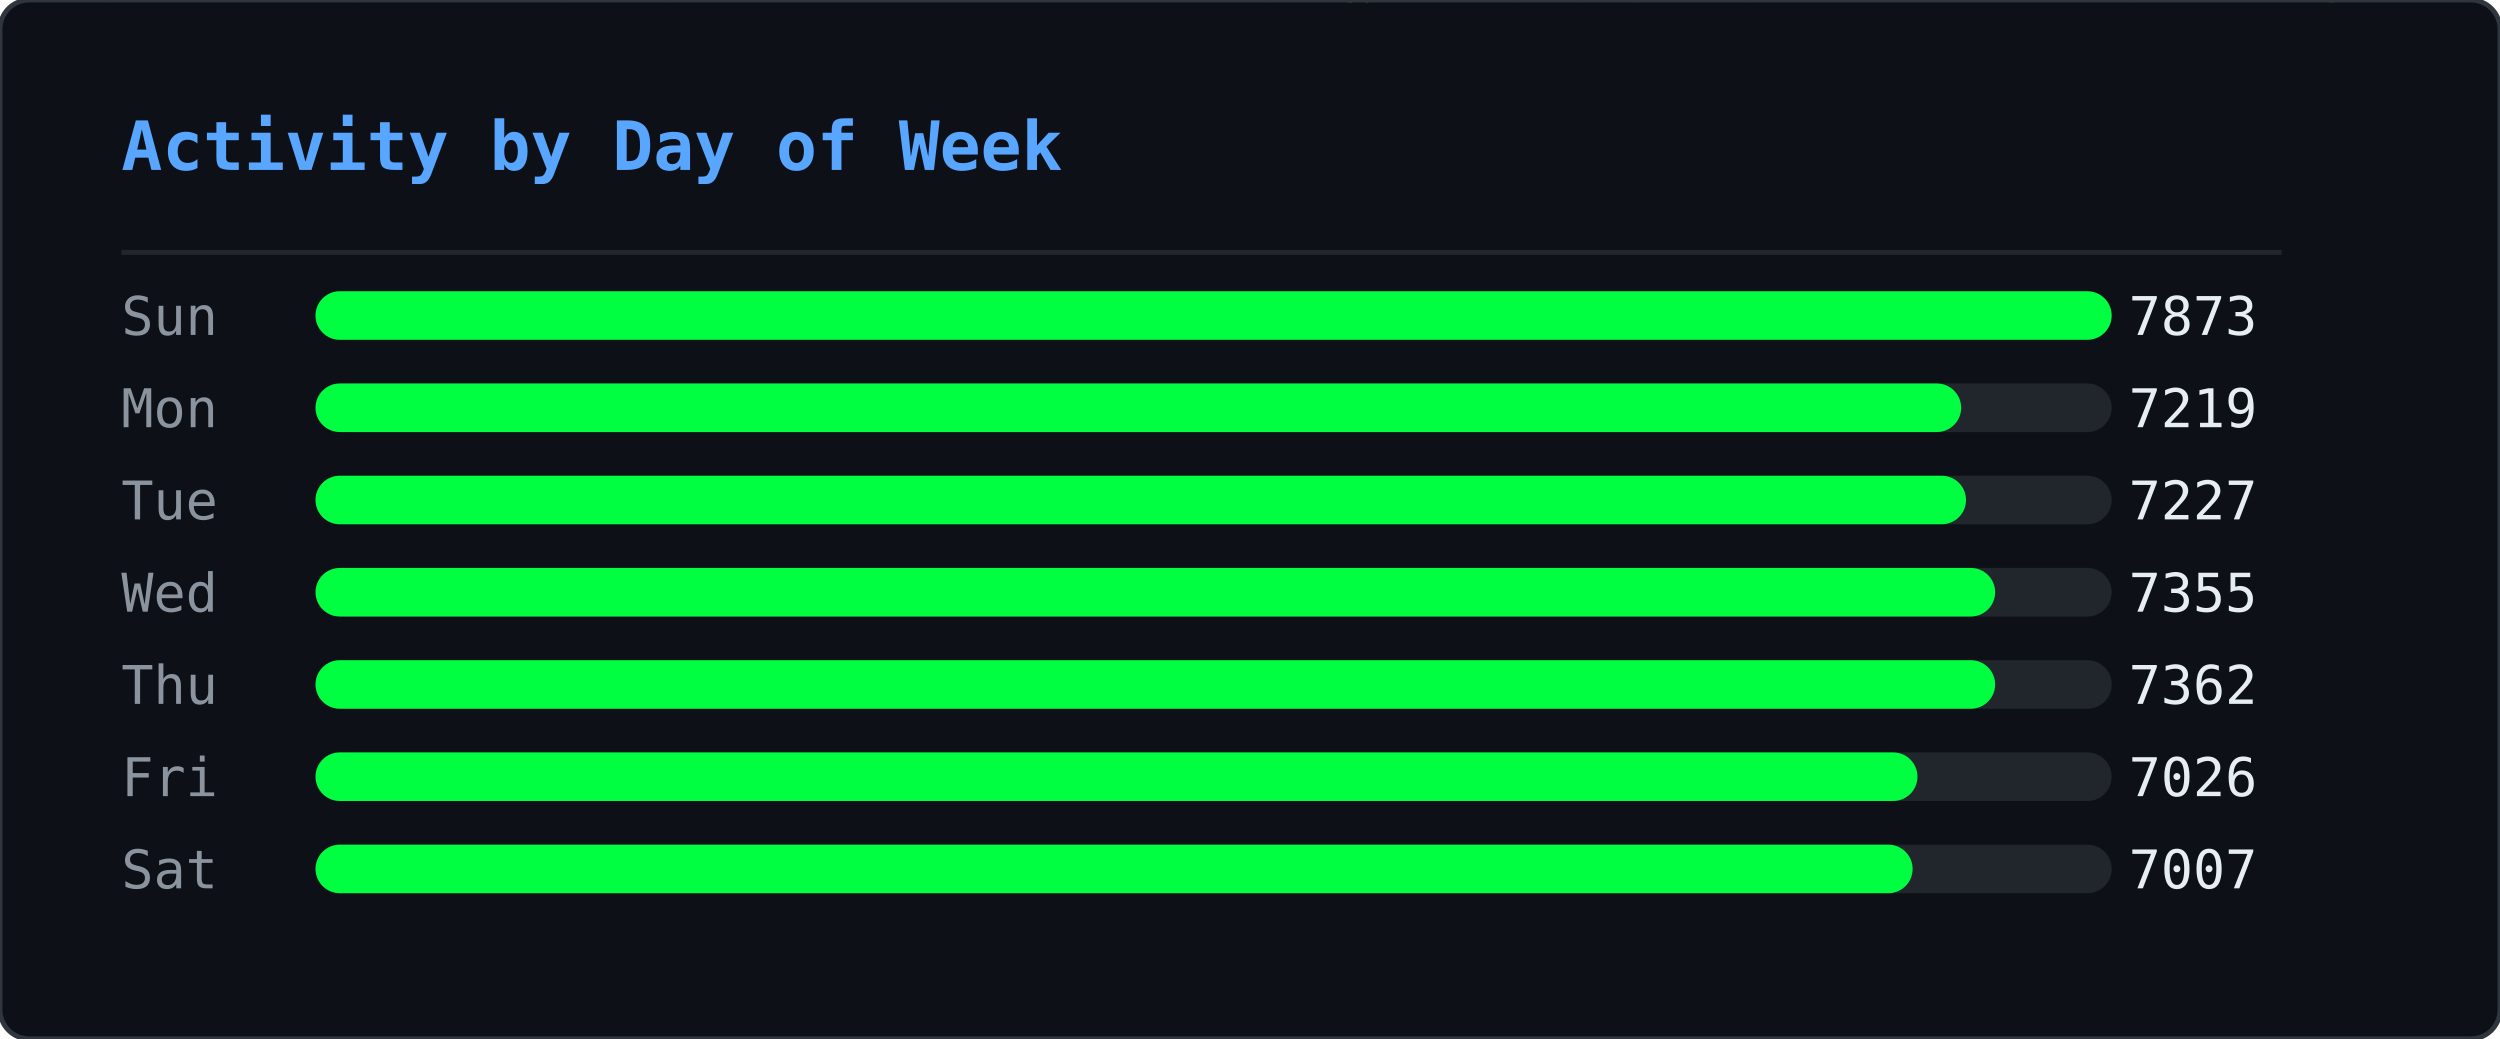
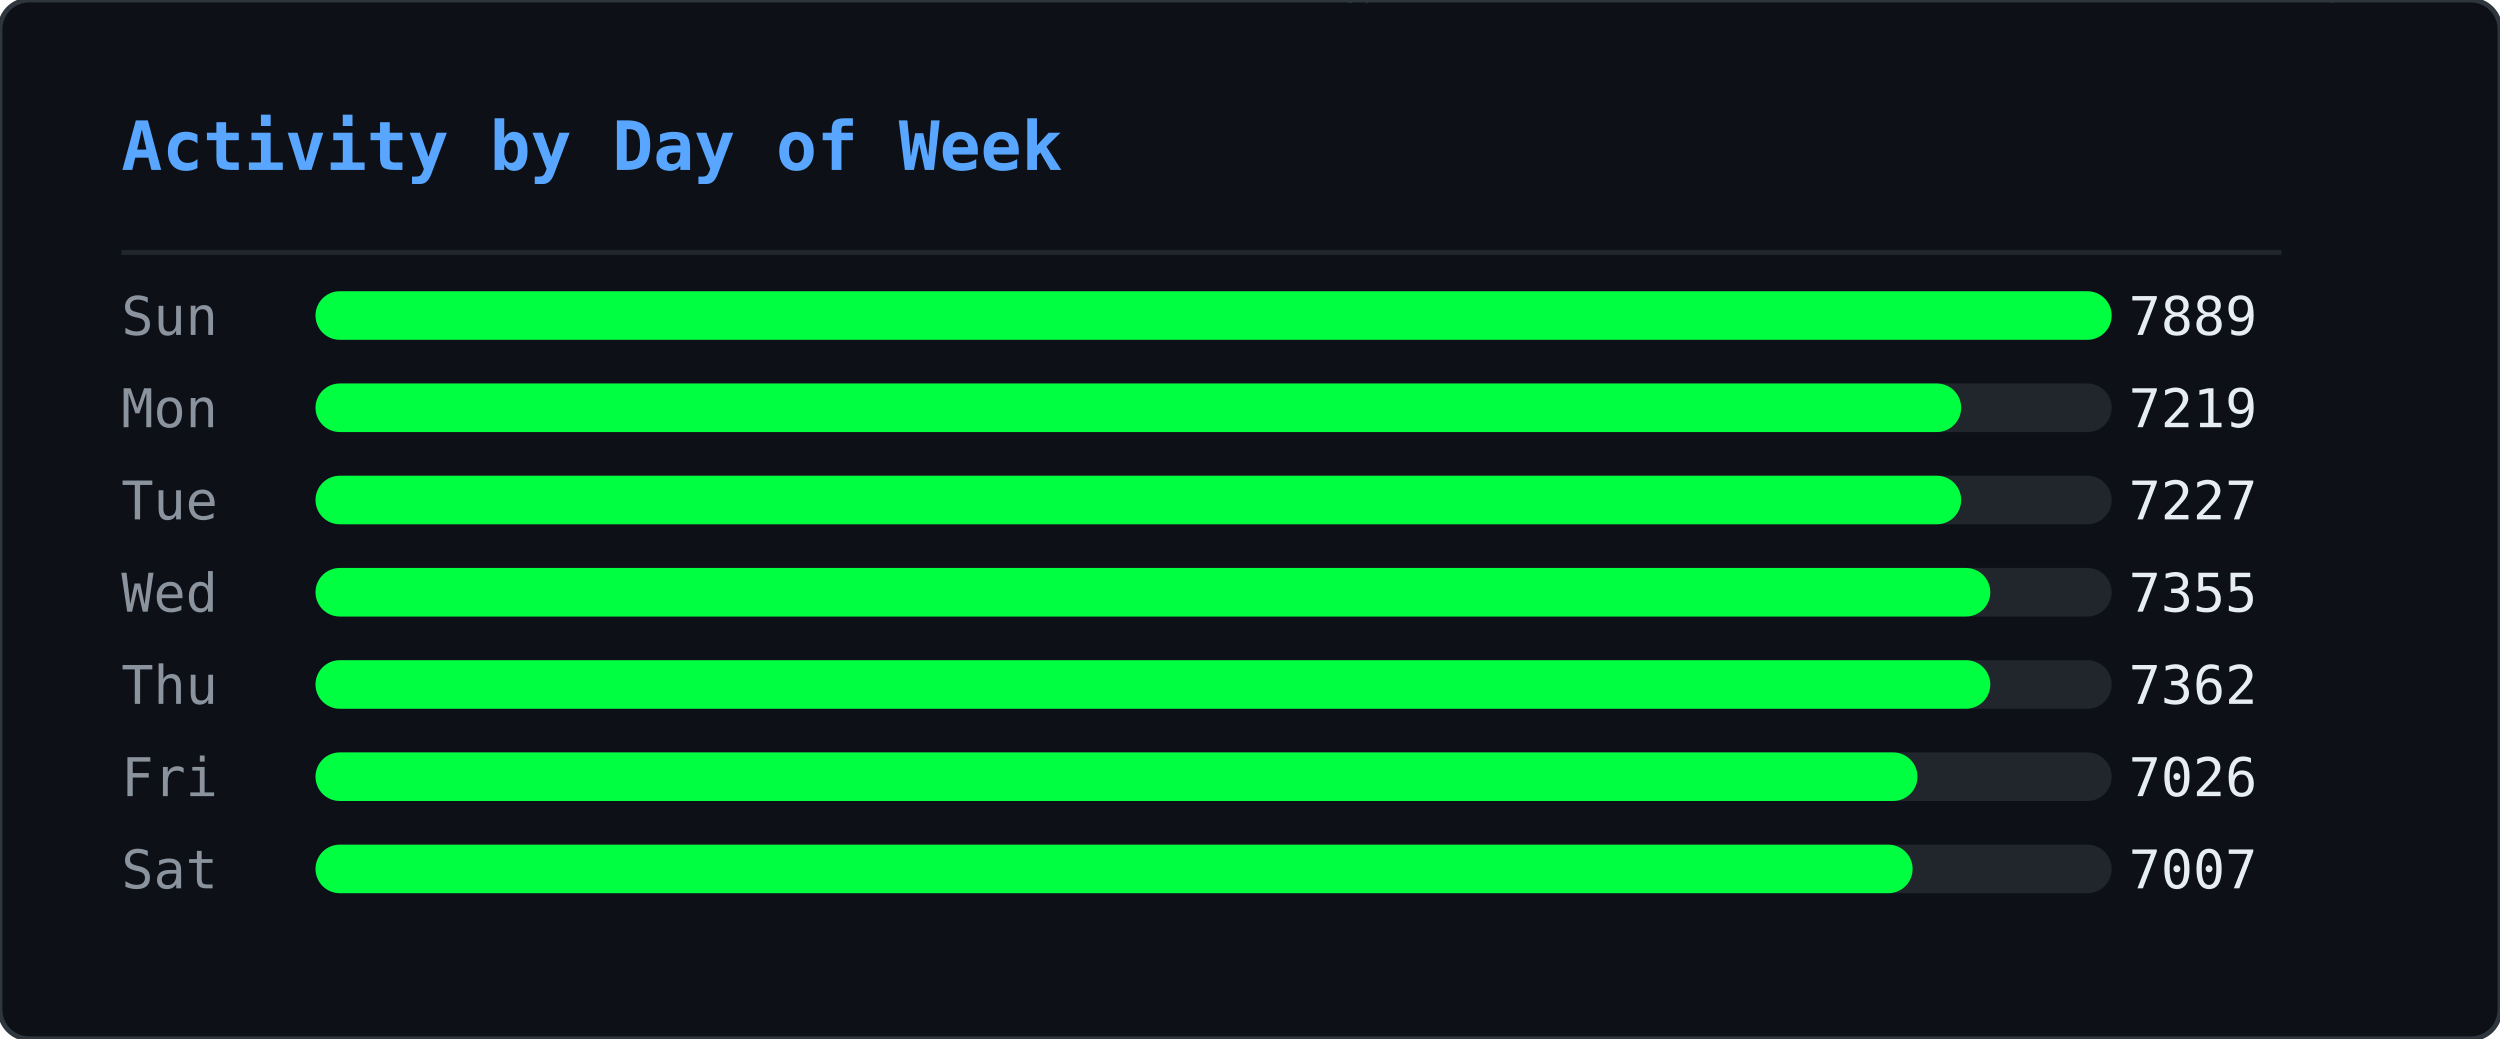
<svg xmlns="http://www.w3.org/2000/svg" width="515" height="214" viewBox="0 0 515 214">
  <defs>
    <clipPath id="ghm-clip">
      <rect width="515" height="214" rx="6" />
    </clipPath>
  </defs>
  <rect width="515" height="214" rx="6" fill="#0d1117" />
  <g clip-path="url(#ghm-clip)">
    <g opacity="0.22">
      <style>@keyframes ghm0{from{transform:translateY(-74px)}to{transform:translateY(228px)}}@keyframes ghm1{from{transform:translateY(-46px)}to{transform:translateY(228px)}}@keyframes ghm2{from{transform:translateY(-46px)}to{transform:translateY(228px)}}@keyframes ghm3{from{transform:translateY(-46px)}to{transform:translateY(228px)}}@keyframes ghm4{from{transform:translateY(-46px)}to{transform:translateY(228px)}}@keyframes ghm5{from{transform:translateY(-46px)}to{transform:translateY(228px)}}@keyframes ghm6{from{transform:translateY(-46px)}to{transform:translateY(228px)}}@keyframes ghm7{from{transform:translateY(-46px)}to{transform:translateY(228px)}}@keyframes ghm8{from{transform:translateY(-46px)}to{transform:translateY(228px)}}@keyframes ghm9{from{transform:translateY(-46px)}to{transform:translateY(228px)}}@keyframes ghm10{from{transform:translateY(-46px)}to{transform:translateY(228px)}}@keyframes ghm11{from{transform:translateY(-46px)}to{transform:translateY(228px)}}@keyframes ghm12{from{transform:translateY(-46px)}to{transform:translateY(228px)}}@keyframes ghm13{from{transform:translateY(-46px)}to{transform:translateY(228px)}}@keyframes ghm14{from{transform:translateY(-46px)}to{transform:translateY(228px)}}@keyframes ghm15{from{transform:translateY(-46px)}to{transform:translateY(228px)}}@keyframes ghm16{from{transform:translateY(-46px)}to{transform:translateY(228px)}}@keyframes ghm17{from{transform:translateY(-46px)}to{transform:translateY(228px)}}@keyframes ghm18{from{transform:translateY(-46px)}to{transform:translateY(228px)}}@keyframes ghm19{from{transform:translateY(-46px)}to{transform:translateY(228px)}}@keyframes ghm20{from{transform:translateY(-46px)}to{transform:translateY(228px)}}@keyframes ghm21{from{transform:translateY(-46px)}to{transform:translateY(228px)}}@keyframes ghm22{from{transform:translateY(-46px)}to{transform:translateY(228px)}}@keyframes ghm23{from{transform:translateY(-46px)}to{transform:translateY(228px)}}@keyframes ghm24{from{transform:translateY(-46px)}to{transform:translateY(228px)}}@keyframes ghm25{from{transform:translateY(-46px)}to{transform:translateY(228px)}}@keyframes ghm26{from{transform:translateY(-46px)}to{transform:translateY(228px)}}@keyframes ghm27{from{transform:translateY(-46px)}to{transform:translateY(228px)}}@keyframes ghm28{from{transform:translateY(-46px)}to{transform:translateY(228px)}}@keyframes ghm29{from{transform:translateY(-46px)}to{transform:translateY(228px)}}@keyframes ghm30{from{transform:translateY(-46px)}to{transform:translateY(228px)}}@keyframes ghm31{from{transform:translateY(-46px)}to{transform:translateY(228px)}}@keyframes ghm32{from{transform:translateY(-46px)}to{transform:translateY(228px)}}@keyframes ghm33{from{transform:translateY(-46px)}to{transform:translateY(228px)}}@keyframes ghm34{from{transform:translateY(-46px)}to{transform:translateY(228px)}}@keyframes ghm35{from{transform:translateY(-46px)}to{transform:translateY(228px)}}@keyframes ghm36{from{transform:translateY(-46px)}to{transform:translateY(228px)}}@keyframes ghm37{from{transform:translateY(-46px)}to{transform:translateY(228px)}}@keyframes ghm38{from{transform:translateY(-46px)}to{transform:translateY(228px)}}</style>
      <g style="animation:ghm0 1.57s linear infinite;animation-delay:-0.90s">
        <text x="407" y="0" font-family="monospace" font-size="12" fill="#00ff41">ﾇ</text>
        <text x="407" y="-14" font-family="monospace" font-size="12" fill="#00ff41" opacity="0.83">ｩ</text>
        <text x="407" y="-28" font-family="monospace" font-size="12" fill="#00ff41" opacity="0.67">ﾏ</text>
        <text x="407" y="-42" font-family="monospace" font-size="12" fill="#00ff41" opacity="0.50">ﾖ</text>
        <text x="407" y="-56" font-family="monospace" font-size="12" fill="#00ff41" opacity="0.33">ｶ</text>
        <text x="407" y="-70" font-family="monospace" font-size="12" fill="#00ff41" opacity="0.17">ﾇ</text>
      </g>
      <g style="animation:ghm1 2.57s linear infinite;animation-delay:-0.67s">
        <text x="280" y="0" font-family="monospace" font-size="12" fill="#00ff41">ﾀ</text>
        <text x="280" y="-14" font-family="monospace" font-size="12" fill="#00ff41" opacity="0.75">4</text>
        <text x="280" y="-28" font-family="monospace" font-size="12" fill="#00ff41" opacity="0.50">ｺ</text>
        <text x="280" y="-42" font-family="monospace" font-size="12" fill="#00ff41" opacity="0.25">ﾄ</text>
      </g>
      <g style="animation:ghm2 2.24s linear infinite;animation-delay:-0.15s">
        <text x="437" y="0" font-family="monospace" font-size="12" fill="#00ff41">ｳ</text>
        <text x="437" y="-14" font-family="monospace" font-size="12" fill="#00ff41" opacity="0.75">ﾁ</text>
        <text x="437" y="-28" font-family="monospace" font-size="12" fill="#00ff41" opacity="0.50">ｾ</text>
        <text x="437" y="-42" font-family="monospace" font-size="12" fill="#00ff41" opacity="0.25">ﾍ</text>
      </g>
      <g style="animation:ghm3 1.99s linear infinite;animation-delay:-0.92s">
        <text x="330" y="0" font-family="monospace" font-size="12" fill="#00ff41">ﾛ</text>
        <text x="330" y="-14" font-family="monospace" font-size="12" fill="#00ff41" opacity="0.75">ﾜ</text>
        <text x="330" y="-28" font-family="monospace" font-size="12" fill="#00ff41" opacity="0.50">ｪ</text>
        <text x="330" y="-42" font-family="monospace" font-size="12" fill="#00ff41" opacity="0.25">8</text>
      </g>
      <g style="animation:ghm4 1.84s linear infinite;animation-delay:-0.38s">
        <text x="237" y="0" font-family="monospace" font-size="12" fill="#00ff41">3</text>
        <text x="237" y="-14" font-family="monospace" font-size="12" fill="#00ff41" opacity="0.75">ﾃ</text>
        <text x="237" y="-28" font-family="monospace" font-size="12" fill="#00ff41" opacity="0.50">ﾋ</text>
        <text x="237" y="-42" font-family="monospace" font-size="12" fill="#00ff41" opacity="0.25">ﾓ</text>
      </g>
      <g style="animation:ghm5 2.70s linear infinite;animation-delay:-2.61s">
        <text x="358" y="0" font-family="monospace" font-size="12" fill="#00ff41">ｦ</text>
        <text x="358" y="-14" font-family="monospace" font-size="12" fill="#00ff41" opacity="0.75">ﾐ</text>
        <text x="358" y="-28" font-family="monospace" font-size="12" fill="#00ff41" opacity="0.50">9</text>
        <text x="358" y="-42" font-family="monospace" font-size="12" fill="#00ff41" opacity="0.25">9</text>
      </g>
      <g style="animation:ghm6 2.14s linear infinite;animation-delay:-1.62s">
        <text x="136" y="0" font-family="monospace" font-size="12" fill="#00ff41">ﾓ</text>
        <text x="136" y="-14" font-family="monospace" font-size="12" fill="#00ff41" opacity="0.75">ｵ</text>
        <text x="136" y="-28" font-family="monospace" font-size="12" fill="#00ff41" opacity="0.50">ﾈ</text>
        <text x="136" y="-42" font-family="monospace" font-size="12" fill="#00ff41" opacity="0.25">ｵ</text>
      </g>
      <g style="animation:ghm7 2.37s linear infinite;animation-delay:-1.35s">
        <text x="54" y="0" font-family="monospace" font-size="12" fill="#00ff41">ｶ</text>
        <text x="54" y="-14" font-family="monospace" font-size="12" fill="#00ff41" opacity="0.75">ﾁ</text>
        <text x="54" y="-28" font-family="monospace" font-size="12" fill="#00ff41" opacity="0.50">ｼ</text>
        <text x="54" y="-42" font-family="monospace" font-size="12" fill="#00ff41" opacity="0.25">6</text>
      </g>
      <g style="animation:ghm8 1.63s linear infinite;animation-delay:-0.55s">
        <text x="77" y="0" font-family="monospace" font-size="12" fill="#00ff41">ｫ</text>
        <text x="77" y="-14" font-family="monospace" font-size="12" fill="#00ff41" opacity="0.75">ﾝ</text>
        <text x="77" y="-28" font-family="monospace" font-size="12" fill="#00ff41" opacity="0.50">ﾈ</text>
        <text x="77" y="-42" font-family="monospace" font-size="12" fill="#00ff41" opacity="0.25">ﾉ</text>
      </g>
      <g style="animation:ghm9 2.35s linear infinite;animation-delay:-1.04s">
        <text x="476" y="0" font-family="monospace" font-size="12" fill="#00ff41">ｮ</text>
        <text x="476" y="-14" font-family="monospace" font-size="12" fill="#00ff41" opacity="0.75">ﾚ</text>
        <text x="476" y="-28" font-family="monospace" font-size="12" fill="#00ff41" opacity="0.50">ﾌ</text>
        <text x="476" y="-42" font-family="monospace" font-size="12" fill="#00ff41" opacity="0.25">ｴ</text>
      </g>
      <g style="animation:ghm10 1.87s linear infinite;animation-delay:-1.28s">
        <text x="259" y="0" font-family="monospace" font-size="12" fill="#00ff41">ﾃ</text>
        <text x="259" y="-14" font-family="monospace" font-size="12" fill="#00ff41" opacity="0.75">ﾎ</text>
        <text x="259" y="-28" font-family="monospace" font-size="12" fill="#00ff41" opacity="0.50">ﾎ</text>
        <text x="259" y="-42" font-family="monospace" font-size="12" fill="#00ff41" opacity="0.25">ﾖ</text>
      </g>
      <g style="animation:ghm11 3.13s linear infinite;animation-delay:-0.70s">
        <text x="323" y="0" font-family="monospace" font-size="12" fill="#00ff41">ｱ</text>
        <text x="323" y="-14" font-family="monospace" font-size="12" fill="#00ff41" opacity="0.75">ﾈ</text>
        <text x="323" y="-28" font-family="monospace" font-size="12" fill="#00ff41" opacity="0.50">ﾔ</text>
        <text x="323" y="-42" font-family="monospace" font-size="12" fill="#00ff41" opacity="0.25">ﾙ</text>
      </g>
      <g style="animation:ghm12 3.15s linear infinite;animation-delay:-2.99s">
        <text x="308" y="0" font-family="monospace" font-size="12" fill="#00ff41">ﾏ</text>
        <text x="308" y="-14" font-family="monospace" font-size="12" fill="#00ff41" opacity="0.75">ﾀ</text>
        <text x="308" y="-28" font-family="monospace" font-size="12" fill="#00ff41" opacity="0.50">ﾈ</text>
        <text x="308" y="-42" font-family="monospace" font-size="12" fill="#00ff41" opacity="0.25">ｺ</text>
      </g>
      <g style="animation:ghm13 2.21s linear infinite;animation-delay:-0.72s">
        <text x="500" y="0" font-family="monospace" font-size="12" fill="#00ff41">ﾐ</text>
        <text x="500" y="-14" font-family="monospace" font-size="12" fill="#00ff41" opacity="0.75">ｻ</text>
        <text x="500" y="-28" font-family="monospace" font-size="12" fill="#00ff41" opacity="0.50">1</text>
        <text x="500" y="-42" font-family="monospace" font-size="12" fill="#00ff41" opacity="0.25">ﾏ</text>
      </g>
      <g style="animation:ghm14 1.77s linear infinite;animation-delay:-1.04s">
        <text x="74" y="0" font-family="monospace" font-size="12" fill="#00ff41">ﾚ</text>
        <text x="74" y="-14" font-family="monospace" font-size="12" fill="#00ff41" opacity="0.75">0</text>
        <text x="74" y="-28" font-family="monospace" font-size="12" fill="#00ff41" opacity="0.50">ｵ</text>
        <text x="74" y="-42" font-family="monospace" font-size="12" fill="#00ff41" opacity="0.25">ﾂ</text>
      </g>
      <g style="animation:ghm15 2.15s linear infinite;animation-delay:-0.98s">
        <text x="18" y="0" font-family="monospace" font-size="12" fill="#00ff41">3</text>
        <text x="18" y="-14" font-family="monospace" font-size="12" fill="#00ff41" opacity="0.75">ﾝ</text>
        <text x="18" y="-28" font-family="monospace" font-size="12" fill="#00ff41" opacity="0.50">ﾅ</text>
        <text x="18" y="-42" font-family="monospace" font-size="12" fill="#00ff41" opacity="0.25">4</text>
      </g>
      <g style="animation:ghm16 3.18s linear infinite;animation-delay:-1.04s">
        <text x="248" y="0" font-family="monospace" font-size="12" fill="#00ff41">ﾁ</text>
        <text x="248" y="-14" font-family="monospace" font-size="12" fill="#00ff41" opacity="0.75">2</text>
        <text x="248" y="-28" font-family="monospace" font-size="12" fill="#00ff41" opacity="0.50">ｲ</text>
        <text x="248" y="-42" font-family="monospace" font-size="12" fill="#00ff41" opacity="0.25">3</text>
      </g>
      <g style="animation:ghm17 3.13s linear infinite;animation-delay:-1.82s">
        <text x="301" y="0" font-family="monospace" font-size="12" fill="#00ff41">ﾎ</text>
        <text x="301" y="-14" font-family="monospace" font-size="12" fill="#00ff41" opacity="0.75">ﾜ</text>
        <text x="301" y="-28" font-family="monospace" font-size="12" fill="#00ff41" opacity="0.50">ｸ</text>
        <text x="301" y="-42" font-family="monospace" font-size="12" fill="#00ff41" opacity="0.25">ｼ</text>
      </g>
      <g style="animation:ghm18 2.52s linear infinite;animation-delay:-1.46s">
        <text x="334" y="0" font-family="monospace" font-size="12" fill="#00ff41">ｷ</text>
        <text x="334" y="-14" font-family="monospace" font-size="12" fill="#00ff41" opacity="0.75">6</text>
        <text x="334" y="-28" font-family="monospace" font-size="12" fill="#00ff41" opacity="0.50">ｩ</text>
        <text x="334" y="-42" font-family="monospace" font-size="12" fill="#00ff41" opacity="0.25">ｸ</text>
      </g>
      <g style="animation:ghm19 1.94s linear infinite;animation-delay:-0.80s">
        <text x="331" y="0" font-family="monospace" font-size="12" fill="#00ff41">ｺ</text>
        <text x="331" y="-14" font-family="monospace" font-size="12" fill="#00ff41" opacity="0.75">ｶ</text>
        <text x="331" y="-28" font-family="monospace" font-size="12" fill="#00ff41" opacity="0.50">ｴ</text>
        <text x="331" y="-42" font-family="monospace" font-size="12" fill="#00ff41" opacity="0.25">ﾓ</text>
      </g>
      <g style="animation:ghm20 2.72s linear infinite;animation-delay:-0.41s">
        <text x="475" y="0" font-family="monospace" font-size="12" fill="#00ff41">3</text>
        <text x="475" y="-14" font-family="monospace" font-size="12" fill="#00ff41" opacity="0.75">ﾊ</text>
        <text x="475" y="-28" font-family="monospace" font-size="12" fill="#00ff41" opacity="0.50">ﾓ</text>
        <text x="475" y="-42" font-family="monospace" font-size="12" fill="#00ff41" opacity="0.25">ｪ</text>
      </g>
      <g style="animation:ghm21 1.65s linear infinite;animation-delay:-0.06s">
        <text x="466" y="0" font-family="monospace" font-size="12" fill="#00ff41">ﾛ</text>
        <text x="466" y="-14" font-family="monospace" font-size="12" fill="#00ff41" opacity="0.75">0</text>
        <text x="466" y="-28" font-family="monospace" font-size="12" fill="#00ff41" opacity="0.50">ﾝ</text>
        <text x="466" y="-42" font-family="monospace" font-size="12" fill="#00ff41" opacity="0.25">ﾘ</text>
      </g>
      <g style="animation:ghm22 1.88s linear infinite;animation-delay:-0.11s">
        <text x="433" y="0" font-family="monospace" font-size="12" fill="#00ff41">ｶ</text>
        <text x="433" y="-14" font-family="monospace" font-size="12" fill="#00ff41" opacity="0.75">ﾘ</text>
        <text x="433" y="-28" font-family="monospace" font-size="12" fill="#00ff41" opacity="0.50">4</text>
        <text x="433" y="-42" font-family="monospace" font-size="12" fill="#00ff41" opacity="0.25">ｹ</text>
      </g>
      <g style="animation:ghm23 1.72s linear infinite;animation-delay:-1.29s">
        <text x="139" y="0" font-family="monospace" font-size="12" fill="#00ff41">ﾖ</text>
        <text x="139" y="-14" font-family="monospace" font-size="12" fill="#00ff41" opacity="0.75">5</text>
        <text x="139" y="-28" font-family="monospace" font-size="12" fill="#00ff41" opacity="0.50">ｳ</text>
        <text x="139" y="-42" font-family="monospace" font-size="12" fill="#00ff41" opacity="0.25">ﾚ</text>
      </g>
      <g style="animation:ghm24 3.11s linear infinite;animation-delay:-1.97s">
        <text x="160" y="0" font-family="monospace" font-size="12" fill="#00ff41">1</text>
        <text x="160" y="-14" font-family="monospace" font-size="12" fill="#00ff41" opacity="0.75">0</text>
        <text x="160" y="-28" font-family="monospace" font-size="12" fill="#00ff41" opacity="0.50">ﾘ</text>
        <text x="160" y="-42" font-family="monospace" font-size="12" fill="#00ff41" opacity="0.25">7</text>
      </g>
      <g style="animation:ghm25 2.23s linear infinite;animation-delay:-0.66s">
        <text x="439" y="0" font-family="monospace" font-size="12" fill="#00ff41">ｿ</text>
        <text x="439" y="-14" font-family="monospace" font-size="12" fill="#00ff41" opacity="0.75">ﾒ</text>
        <text x="439" y="-28" font-family="monospace" font-size="12" fill="#00ff41" opacity="0.50">ｨ</text>
        <text x="439" y="-42" font-family="monospace" font-size="12" fill="#00ff41" opacity="0.25">ｻ</text>
      </g>
      <g style="animation:ghm26 3.20s linear infinite;animation-delay:-1.89s">
        <text x="402" y="0" font-family="monospace" font-size="12" fill="#00ff41">5</text>
        <text x="402" y="-14" font-family="monospace" font-size="12" fill="#00ff41" opacity="0.75">ﾕ</text>
        <text x="402" y="-28" font-family="monospace" font-size="12" fill="#00ff41" opacity="0.50">ﾌ</text>
        <text x="402" y="-42" font-family="monospace" font-size="12" fill="#00ff41" opacity="0.25">ﾌ</text>
      </g>
      <g style="animation:ghm27 2.84s linear infinite;animation-delay:-0.59s">
        <text x="114" y="0" font-family="monospace" font-size="12" fill="#00ff41">ｱ</text>
        <text x="114" y="-14" font-family="monospace" font-size="12" fill="#00ff41" opacity="0.75">ｪ</text>
        <text x="114" y="-28" font-family="monospace" font-size="12" fill="#00ff41" opacity="0.50">0</text>
        <text x="114" y="-42" font-family="monospace" font-size="12" fill="#00ff41" opacity="0.25">3</text>
      </g>
      <g style="animation:ghm28 3.04s linear infinite;animation-delay:-0.90s">
        <text x="398" y="0" font-family="monospace" font-size="12" fill="#00ff41">ﾖ</text>
        <text x="398" y="-14" font-family="monospace" font-size="12" fill="#00ff41" opacity="0.75">ｹ</text>
        <text x="398" y="-28" font-family="monospace" font-size="12" fill="#00ff41" opacity="0.50">ﾛ</text>
        <text x="398" y="-42" font-family="monospace" font-size="12" fill="#00ff41" opacity="0.25">ﾝ</text>
      </g>
      <g style="animation:ghm29 3.08s linear infinite;animation-delay:-2.24s">
        <text x="136" y="0" font-family="monospace" font-size="12" fill="#00ff41">ｳ</text>
        <text x="136" y="-14" font-family="monospace" font-size="12" fill="#00ff41" opacity="0.75">4</text>
        <text x="136" y="-28" font-family="monospace" font-size="12" fill="#00ff41" opacity="0.50">ﾒ</text>
        <text x="136" y="-42" font-family="monospace" font-size="12" fill="#00ff41" opacity="0.25">ｾ</text>
      </g>
      <g style="animation:ghm30 1.64s linear infinite;animation-delay:-1.17s">
        <text x="151" y="0" font-family="monospace" font-size="12" fill="#00ff41">ﾒ</text>
        <text x="151" y="-14" font-family="monospace" font-size="12" fill="#00ff41" opacity="0.75">ﾙ</text>
        <text x="151" y="-28" font-family="monospace" font-size="12" fill="#00ff41" opacity="0.50">ｵ</text>
        <text x="151" y="-42" font-family="monospace" font-size="12" fill="#00ff41" opacity="0.25">ﾓ</text>
      </g>
      <g style="animation:ghm31 2.93s linear infinite;animation-delay:-2.38s">
        <text x="173" y="0" font-family="monospace" font-size="12" fill="#00ff41">ﾖ</text>
        <text x="173" y="-14" font-family="monospace" font-size="12" fill="#00ff41" opacity="0.75">9</text>
        <text x="173" y="-28" font-family="monospace" font-size="12" fill="#00ff41" opacity="0.50">9</text>
        <text x="173" y="-42" font-family="monospace" font-size="12" fill="#00ff41" opacity="0.25">ｾ</text>
      </g>
      <g style="animation:ghm32 2.81s linear infinite;animation-delay:-1.81s">
        <text x="71" y="0" font-family="monospace" font-size="12" fill="#00ff41">ｳ</text>
        <text x="71" y="-14" font-family="monospace" font-size="12" fill="#00ff41" opacity="0.75">ﾊ</text>
        <text x="71" y="-28" font-family="monospace" font-size="12" fill="#00ff41" opacity="0.50">ｺ</text>
        <text x="71" y="-42" font-family="monospace" font-size="12" fill="#00ff41" opacity="0.25">ｺ</text>
      </g>
      <g style="animation:ghm33 3.12s linear infinite;animation-delay:-1.67s">
        <text x="228" y="0" font-family="monospace" font-size="12" fill="#00ff41">ｽ</text>
        <text x="228" y="-14" font-family="monospace" font-size="12" fill="#00ff41" opacity="0.75">1</text>
        <text x="228" y="-28" font-family="monospace" font-size="12" fill="#00ff41" opacity="0.50">ﾄ</text>
        <text x="228" y="-42" font-family="monospace" font-size="12" fill="#00ff41" opacity="0.25">ﾅ</text>
      </g>
      <g style="animation:ghm34 2.99s linear infinite;animation-delay:-0.61s">
        <text x="154" y="0" font-family="monospace" font-size="12" fill="#00ff41">ﾜ</text>
        <text x="154" y="-14" font-family="monospace" font-size="12" fill="#00ff41" opacity="0.75">ｶ</text>
        <text x="154" y="-28" font-family="monospace" font-size="12" fill="#00ff41" opacity="0.50">ｬ</text>
        <text x="154" y="-42" font-family="monospace" font-size="12" fill="#00ff41" opacity="0.25">ｴ</text>
      </g>
      <g style="animation:ghm35 2.78s linear infinite;animation-delay:-2.63s">
        <text x="126" y="0" font-family="monospace" font-size="12" fill="#00ff41">ﾚ</text>
        <text x="126" y="-14" font-family="monospace" font-size="12" fill="#00ff41" opacity="0.75">ﾇ</text>
        <text x="126" y="-28" font-family="monospace" font-size="12" fill="#00ff41" opacity="0.50">ｺ</text>
        <text x="126" y="-42" font-family="monospace" font-size="12" fill="#00ff41" opacity="0.25">ｧ</text>
      </g>
      <g style="animation:ghm36 3.07s linear infinite;animation-delay:-1.25s">
        <text x="20" y="0" font-family="monospace" font-size="12" fill="#00ff41">ｸ</text>
        <text x="20" y="-14" font-family="monospace" font-size="12" fill="#00ff41" opacity="0.75">ｳ</text>
        <text x="20" y="-28" font-family="monospace" font-size="12" fill="#00ff41" opacity="0.50">ｯ</text>
        <text x="20" y="-42" font-family="monospace" font-size="12" fill="#00ff41" opacity="0.25">0</text>
      </g>
      <g style="animation:ghm37 2.26s linear infinite;animation-delay:-1.19s">
        <text x="275" y="0" font-family="monospace" font-size="12" fill="#00ff41">ｨ</text>
        <text x="275" y="-14" font-family="monospace" font-size="12" fill="#00ff41" opacity="0.75">ｱ</text>
        <text x="275" y="-28" font-family="monospace" font-size="12" fill="#00ff41" opacity="0.50">ﾓ</text>
        <text x="275" y="-42" font-family="monospace" font-size="12" fill="#00ff41" opacity="0.25">1</text>
      </g>
      <g style="animation:ghm38 1.89s linear infinite;animation-delay:-0.99s">
        <text x="183" y="0" font-family="monospace" font-size="12" fill="#00ff41">7</text>
        <text x="183" y="-14" font-family="monospace" font-size="12" fill="#00ff41" opacity="0.75">2</text>
        <text x="183" y="-28" font-family="monospace" font-size="12" fill="#00ff41" opacity="0.50">1</text>
        <text x="183" y="-42" font-family="monospace" font-size="12" fill="#00ff41" opacity="0.25">ｸ</text>
      </g>
    </g>
  </g>
  <rect width="515" height="214" rx="6" fill="none" stroke="#30363d" stroke-width="1" />
  <text x="25" y="35" font-family="monospace" font-size="14" font-weight="600" fill="#58a6ff">Activity by Day of Week</text>
  <line x1="25" y1="52" x2="470" y2="52" stroke="#21262d" stroke-width="1" />
  <text x="25" y="69" font-family="monospace" font-size="11" fill="#8b949e">Sun</text>
  <rect x="65" y="60" width="370" height="10" rx="5" fill="#21262d" />
  <rect x="65" y="60" width="370" height="10" rx="5" fill="#00ff41" />
-   <text x="465" y="69" text-anchor="end" font-family="monospace" font-size="11" fill="#e6edf3">7873</text>
+   <text x="465" y="69" text-anchor="end" font-family="monospace" font-size="11" fill="#e6edf3">7889</text>
  <text x="25" y="88" font-family="monospace" font-size="11" fill="#8b949e">Mon</text>
  <rect x="65" y="79" width="370" height="10" rx="5" fill="#21262d" />
  <rect x="65" y="79" width="339" height="10" rx="5" fill="#00ff41" />
  <text x="465" y="88" text-anchor="end" font-family="monospace" font-size="11" fill="#e6edf3">7219</text>
  <text x="25" y="107" font-family="monospace" font-size="11" fill="#8b949e">Tue</text>
  <rect x="65" y="98" width="370" height="10" rx="5" fill="#21262d" />
-   <rect x="65" y="98" width="340" height="10" rx="5" fill="#00ff41" />
+   <rect x="65" y="98" width="339" height="10" rx="5" fill="#00ff41" />
  <text x="465" y="107" text-anchor="end" font-family="monospace" font-size="11" fill="#e6edf3">7227</text>
  <text x="25" y="126" font-family="monospace" font-size="11" fill="#8b949e">Wed</text>
  <rect x="65" y="117" width="370" height="10" rx="5" fill="#21262d" />
-   <rect x="65" y="117" width="346" height="10" rx="5" fill="#00ff41" />
+   <rect x="65" y="117" width="345" height="10" rx="5" fill="#00ff41" />
  <text x="465" y="126" text-anchor="end" font-family="monospace" font-size="11" fill="#e6edf3">7355</text>
  <text x="25" y="145" font-family="monospace" font-size="11" fill="#8b949e">Thu</text>
  <rect x="65" y="136" width="370" height="10" rx="5" fill="#21262d" />
-   <rect x="65" y="136" width="346" height="10" rx="5" fill="#00ff41" />
+   <rect x="65" y="136" width="345" height="10" rx="5" fill="#00ff41" />
  <text x="465" y="145" text-anchor="end" font-family="monospace" font-size="11" fill="#e6edf3">7362</text>
  <text x="25" y="164" font-family="monospace" font-size="11" fill="#8b949e">Fri</text>
  <rect x="65" y="155" width="370" height="10" rx="5" fill="#21262d" />
  <rect x="65" y="155" width="330" height="10" rx="5" fill="#00ff41" />
  <text x="465" y="164" text-anchor="end" font-family="monospace" font-size="11" fill="#e6edf3">7026</text>
  <text x="25" y="183" font-family="monospace" font-size="11" fill="#8b949e">Sat</text>
  <rect x="65" y="174" width="370" height="10" rx="5" fill="#21262d" />
  <rect x="65" y="174" width="329" height="10" rx="5" fill="#00ff41" />
  <text x="465" y="183" text-anchor="end" font-family="monospace" font-size="11" fill="#e6edf3">7007</text>
</svg>
